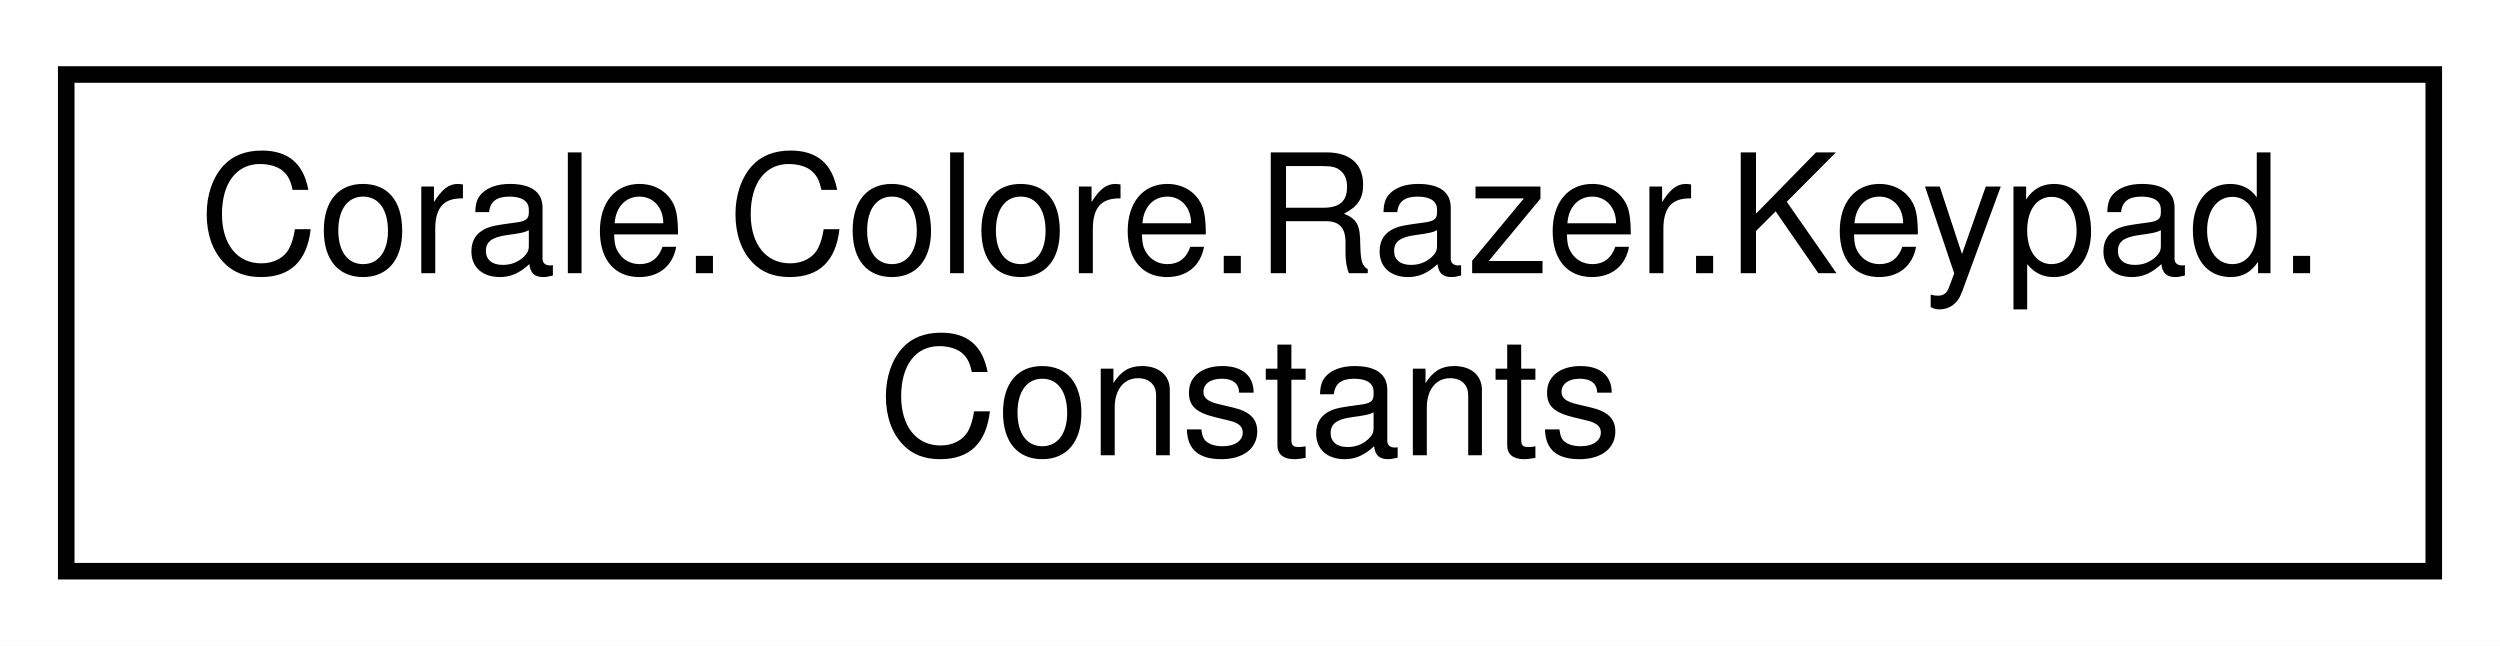
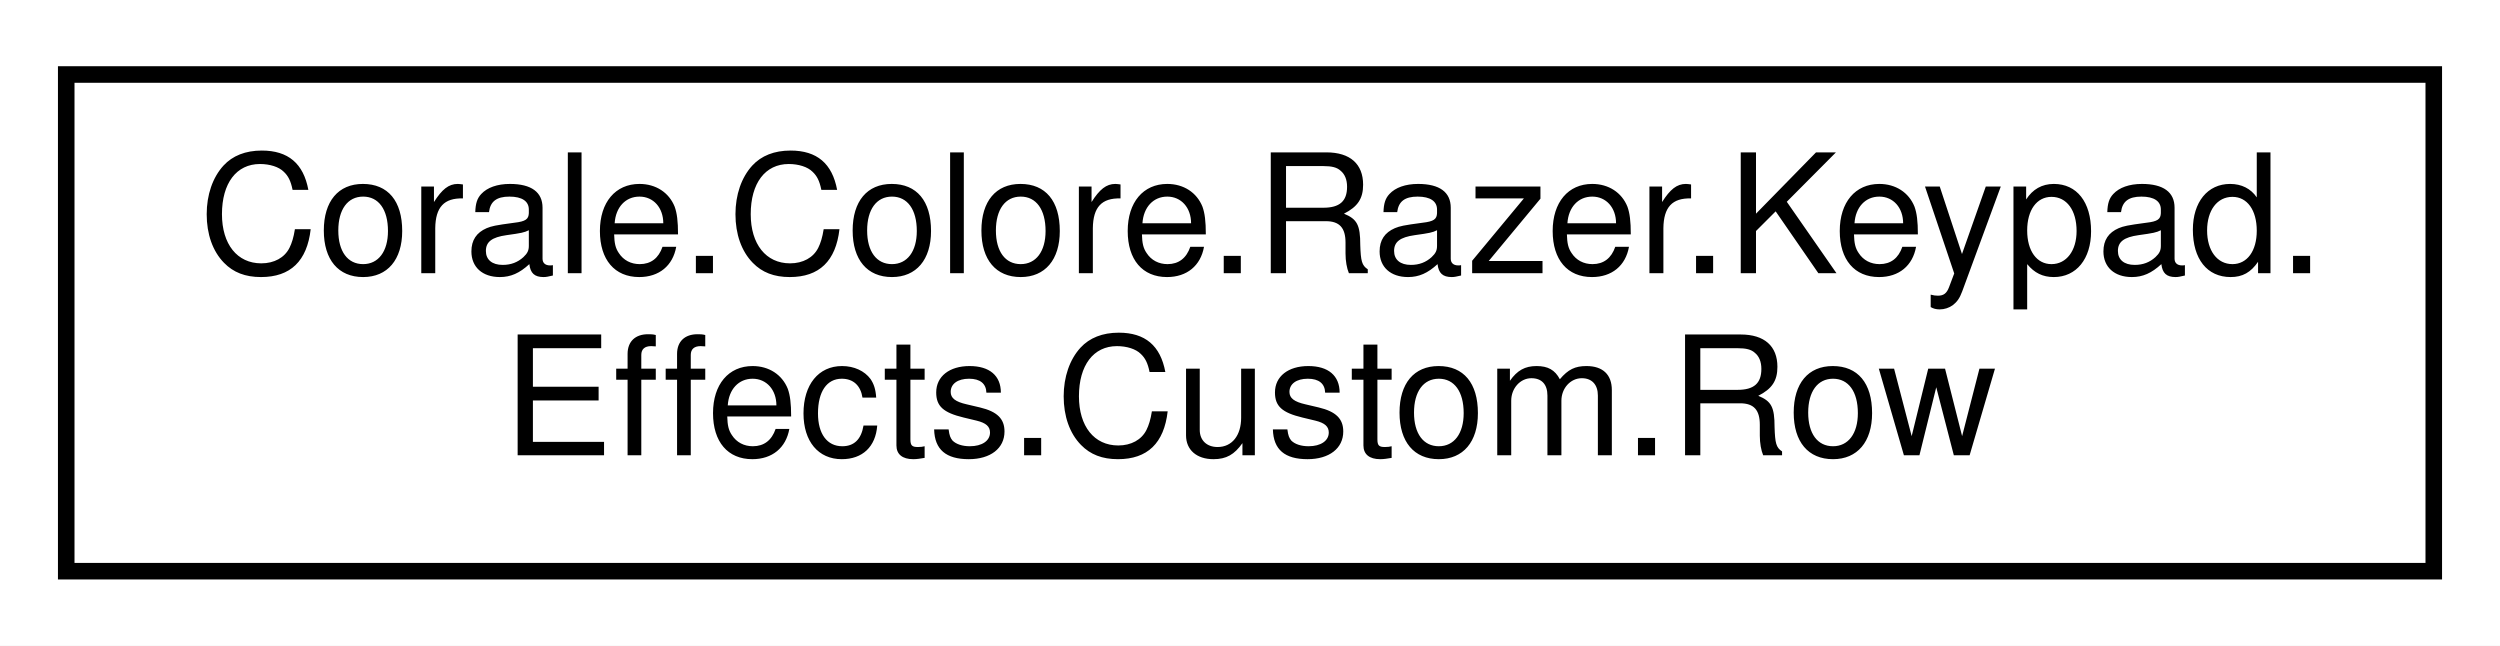
<svg xmlns="http://www.w3.org/2000/svg" xmlns:xlink="http://www.w3.org/1999/xlink" width="151pt" height="39pt" viewBox="0.00 0.00 151.00 39.00">
  <g id="graph0" class="graph" transform="scale(1 1) rotate(0) translate(4 35)">
    <polygon fill="white" stroke="none" points="-4,4 -4,-35 147,-35 147,4 -4,4" />
    <g id="node1" class="node">
      <g id="a_node1">
-         <a xlink:href="class_corale_1_1_colore_1_1_razer_1_1_keypad_1_1_constants.html" target="_top" xlink:title="Keypad constants. ">
+         <a xlink:href="struct_corale_1_1_colore_1_1_razer_1_1_keypad_1_1_effects_1_1_custom_1_1_row.html" target="_top" xlink:title="Container struct holding color definitions for a single row in the custom grid. ">
          <polygon fill="white" stroke="black" points="0,-0.5 0,-30.5 143,-30.5 143,-0.5 0,-0.5" />
          <text text-anchor="start" x="8" y="-18.5" font-family="Helvetica,sans-Serif" font-size="10.00">Corale.Colore.Razer.Keypad.</text>
-           <text text-anchor="middle" x="71.5" y="-7.5" font-family="Helvetica,sans-Serif" font-size="10.00">Constants</text>
+           <text text-anchor="middle" x="71.5" y="-7.5" font-family="Helvetica,sans-Serif" font-size="10.00">Effects.Custom.Row</text>
        </a>
      </g>
    </g>
  </g>
</svg>
